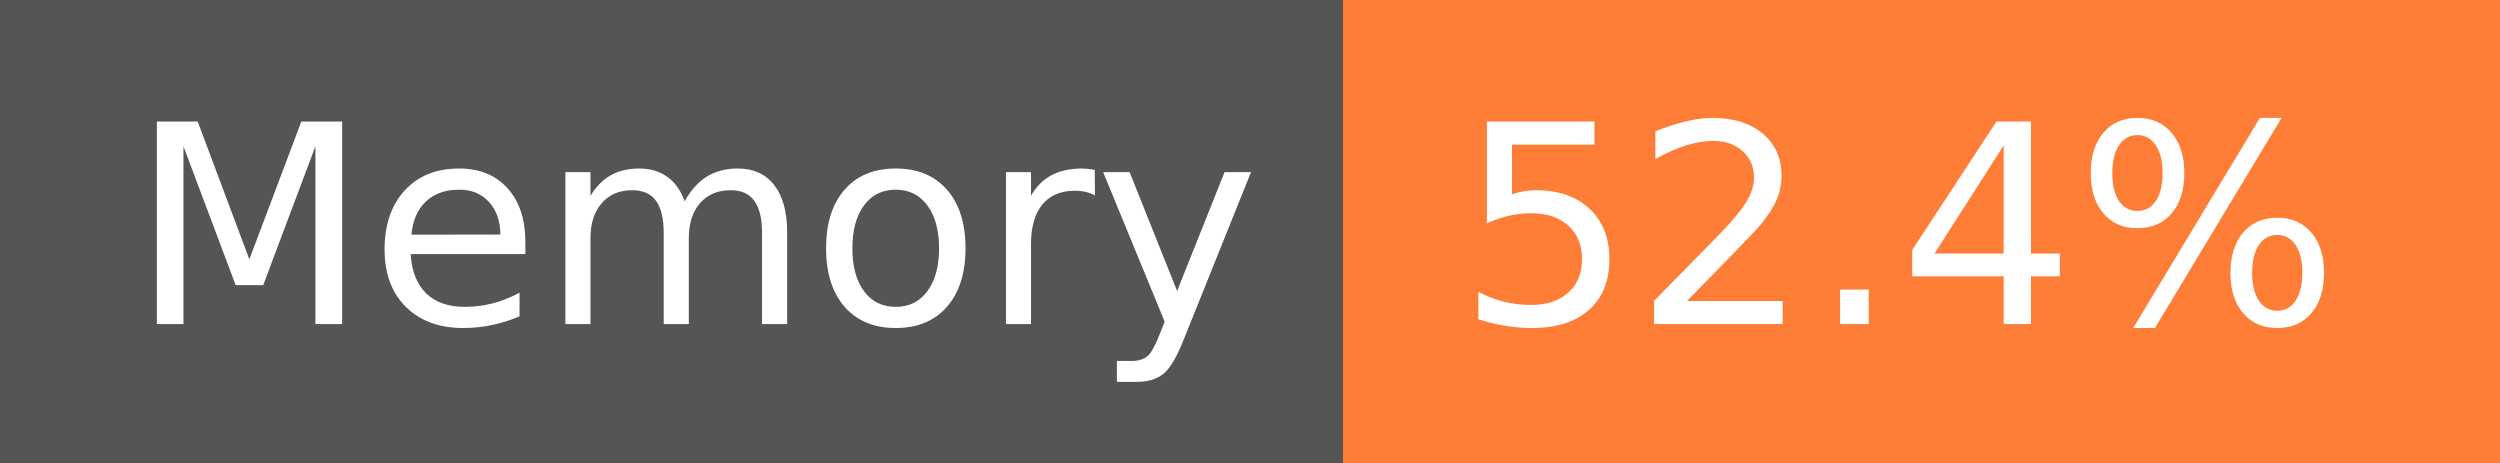
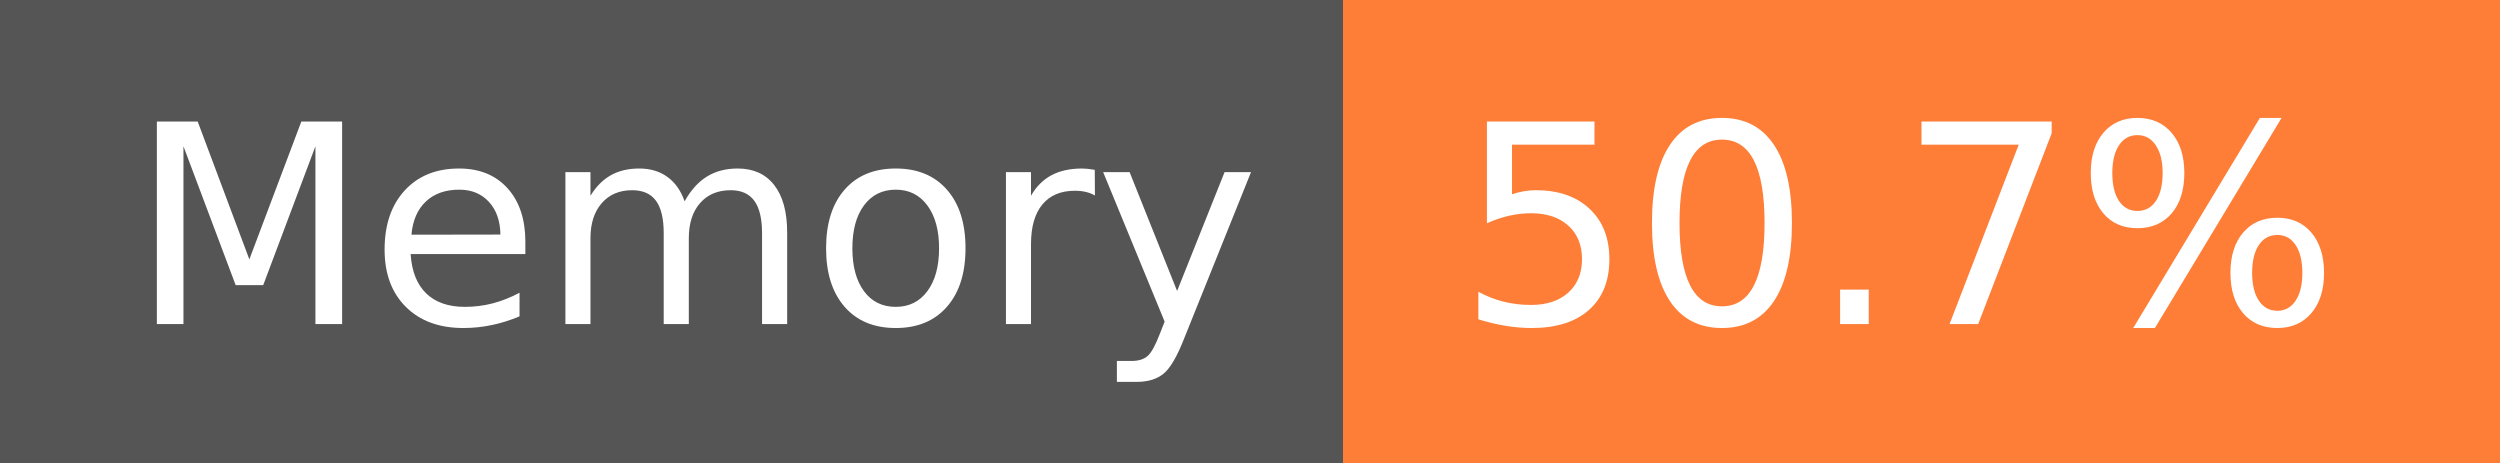
- <svg xmlns="http://www.w3.org/2000/svg" width="108" height="20" role="img" aria-label="Memory: 52.4%">
+ <svg xmlns="http://www.w3.org/2000/svg" width="108" height="20" role="img" aria-label="Memory: 50.7%">
  <g shape-rendering="crispEdges">
    <rect width="58" height="20" fill="#555" />
    <rect x="58" width="50" height="20" fill="#fe7d37" />
  </g>
  <g fill="#fff" text-anchor="middle" font-family="Verdana,Geneva,DejaVu Sans,sans-serif" text-rendering="geometricPrecision" font-size="120">
    <text x="300" y="140" transform="scale(.1)" fill="#fff" textLength="466">Memory</text>
-     <text x="820" y="140" transform="scale(.1)" fill="#fff" textLength="390">52.4%</text>
+     <text x="820" y="140" transform="scale(.1)" fill="#fff" textLength="390">50.7%</text>
  </g>
</svg>
